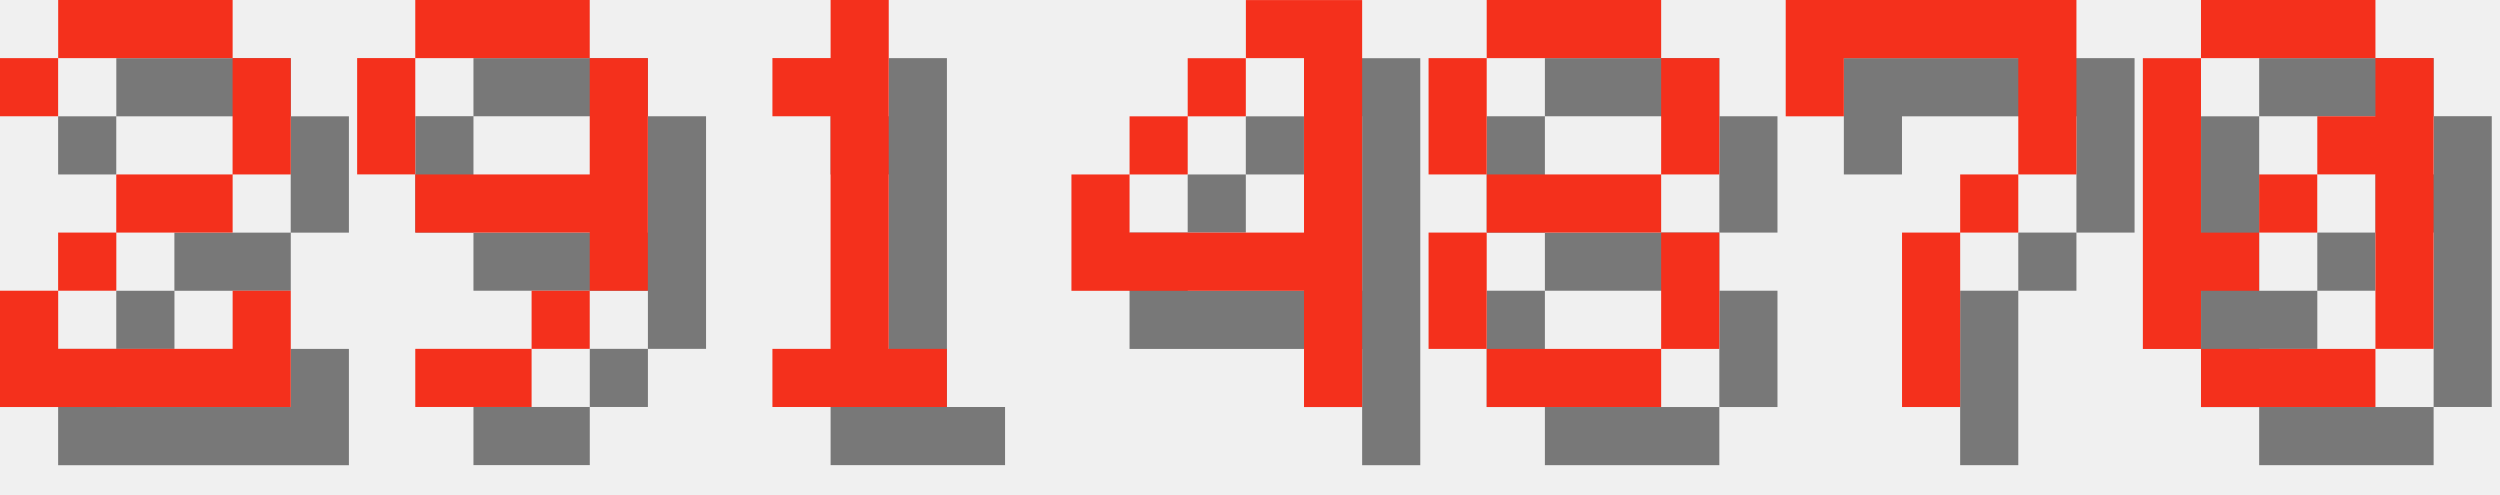
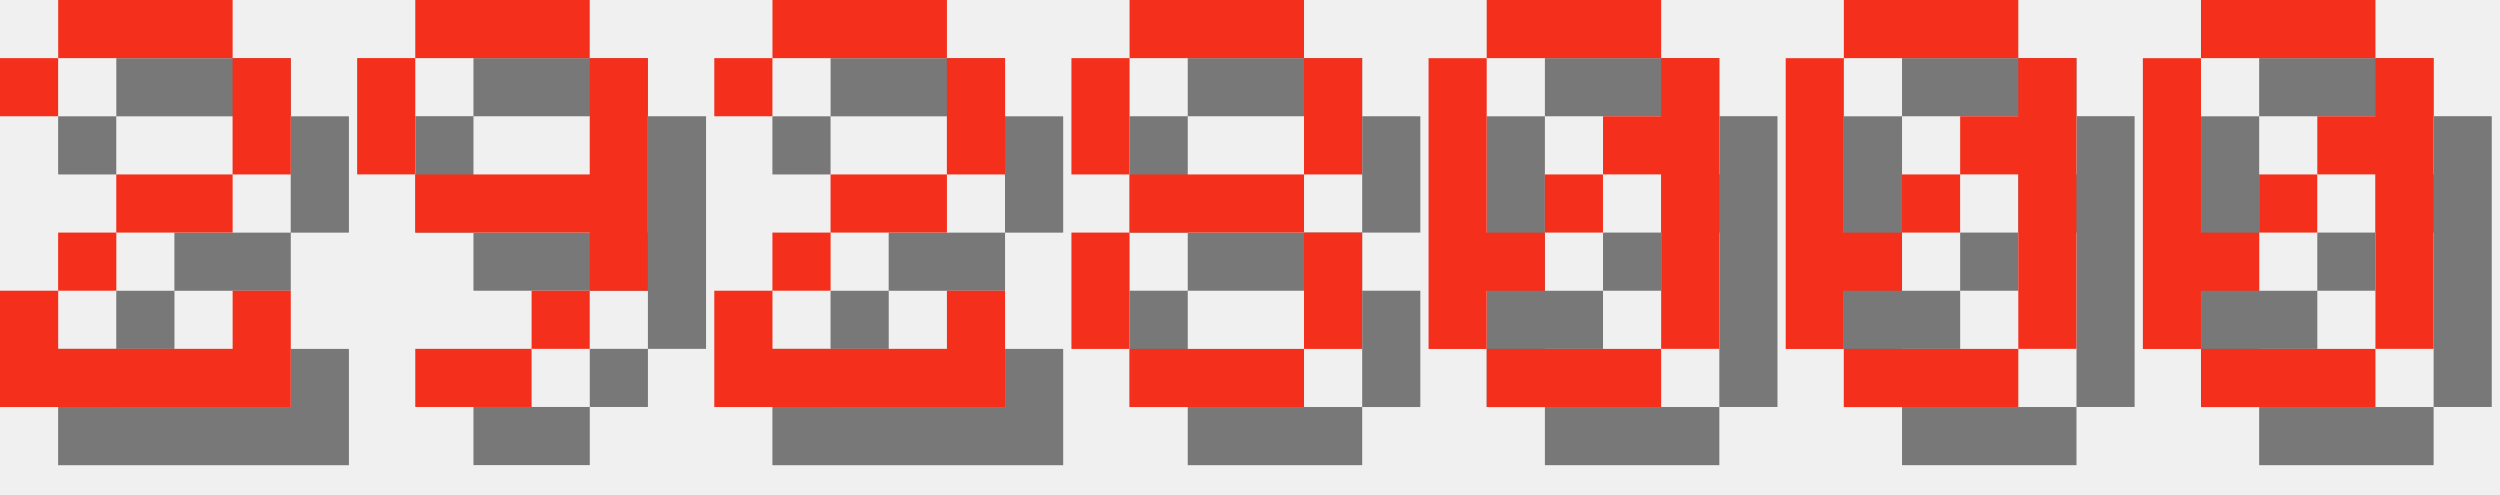
<svg xmlns="http://www.w3.org/2000/svg" version="1.1" width="182.0" height="36">
  <style>
        .text-foreground {
            fill: #F4301C;
        }
        .text-shadow {
            fill: #000000;
            fill-opacity: 0.5;
        }
    </style>
  <g class="digit" id="digit_2" transform="translate(0.0, 0), scale(4)">
    <path id="digit_2_shadow" class="text-shadow" d="m1.058 2.117v1.058h1.058v-1.058h3.175v2.117h-2.117v1.058h-1.058v1.058h-1.058v2.117h5.292v-2.117h-1.058v1.058h-3.175v-1.058h1.058v-1.058h2.117v-1.058h1.058v-2.117h-1.058v-1.058h-3.175v1.058h-1.058z" fill-opacity=".5" style="paint-order:stroke fill markers" />
    <path id="digit_2_fg" class="text-foreground" d="m0 1.058v1.058h1.058v-1.058h3.175v2.117h-2.117v1.058h-1.058v1.058h-1.058v2.117h5.292v-2.117h-1.058v1.058h-3.175v-1.058h1.058v-1.058h2.117v-1.058h1.058v-2.117h-1.058v-1.058h-3.175v1.058h-1.058z" fill="#fff" style="paint-order:stroke fill markers" />
  </g>
  <g class="digit" id="digit_9" transform="translate(26.0, 0), scale(4)">
    <path id="digit_9_shadow" class="text-shadow" d="m2.117 1.058v1.058h3.175v-1.058h-3.175zm3.175 1.058v2.117h-3.175v1.058h3.175v1.058h1.058v-4.233h-1.058zm0 4.233h-1.058v1.058h1.058v-1.058zm-1.058 1.058h-2.117v1.058h2.117v-1.058zm-2.117-3.175v-2.117h-1.058v2.117h1.058z" fill-opacity=".5" style="paint-order:stroke fill markers" />
    <path id="digit_9_fg" class="text-foreground" d="m1.058 0v1.058h3.175v-1.058h-3.175zm3.175 1.058v2.117h-3.175v1.058h3.175v1.058h1.058v-4.233h-1.058zm0 4.233h-1.058v1.058h1.058v-1.058zm-1.058 1.058h-2.117v1.058h2.117v-1.058zm-2.117-3.175v-2.117h-1.058v2.117h1.058z" fill="#fff" style="paint-order:stroke fill markers" />
  </g>
-   <g class="digit" id="digit_1" transform="translate(52.0, 0), scale(4)">
-     <path id="digit_1_shadow" class="text-shadow" d="m2.117 2.117v1.058h1.058v4.233h-1.058v1.058h3.175v-1.058h-1.058v-6.35h-1.058v1.058h-1.058z" fill-opacity=".5" style="paint-order:stroke fill markers" />
-     <path id="digit_1_fg" class="text-foreground" d="m1.058 1.058v1.058h1.058v4.233h-1.058v1.058h3.175v-1.058h-1.058v-6.35h-1.058v1.058h-1.058z" fill="#fff" style="paint-order:stroke fill markers" />
+   <g class="digit" id="digit_2" transform="translate(52.0, 0), scale(4)">
+     <path id="digit_2_shadow" class="text-shadow" d="m1.058 2.117v1.058h1.058v-1.058h3.175v2.117h-2.117v1.058h-1.058v1.058h-1.058v2.117h5.292v-2.117h-1.058v1.058h-3.175v-1.058h1.058v-1.058h2.117v-1.058h1.058v-2.117h-1.058v-1.058h-3.175v1.058h-1.058z" fill-opacity=".5" style="paint-order:stroke fill markers" />
+     <path id="digit_2_fg" class="text-foreground" d="m0 1.058v1.058h1.058v-1.058h3.175v2.117h-2.117v1.058h-1.058v1.058h-1.058v2.117h5.292v-2.117h-1.058v1.058h-3.175v-1.058h1.058v-1.058h2.117v-1.058h1.058v-2.117h-1.058v-1.058h-3.175v1.058h-1.058z" fill="#fff" style="paint-order:stroke fill markers" />
  </g>
-   <g class="digit" id="digit_4" transform="translate(78.0, 0), scale(4)">
-     <path id="digit_4_shadow" class="text-shadow" d="m4.233 1.058v1.058h1.058v3.175h-3.175v-1.058h-1.058v2.117h4.233v2.117h1.058v-7.408h-2.117zm-2.117 3.175h1.058v-1.058h-1.058v1.058zm1.058-1.058h1.058v-1.058h-1.058v1.058z" fill-opacity=".5" style="paint-order:stroke fill markers" />
-     <path id="digit_4_fg" class="text-foreground" d="m3.175 0v1.058h1.058v3.175h-3.175v-1.058h-1.058v2.117h4.233v2.117h1.058v-7.408h-2.117zm-2.117 3.175h1.058v-1.058h-1.058v1.058zm1.058-1.058h1.058v-1.058h-1.058v1.058z" fill="#fff" style="paint-order:stroke fill markers" />
-   </g>
-   <g class="digit" id="digit_8" transform="translate(104.0, 0), scale(4)">
+   <g class="digit" id="digit_8" transform="translate(78.0, 0), scale(4)">
    <path id="digit_8_shadow" class="text-shadow" d="m2.117 1.058v1.058h3.175v-1.058h-3.175zm3.175 1.058v2.117h1.058v-2.117h-1.058zm0 2.117h-3.175v1.058h3.175v-1.058zm0 1.058v2.117h1.058v-2.117h-1.058zm0 2.117h-3.175v1.058h3.175v-1.058zm-3.175 0v-2.117h-1.058v2.117h1.058zm0-3.175v-2.117h-1.058v2.117h1.058z" fill-opacity=".5" style="paint-order:stroke fill markers" />
    <path id="digit_8_fg" class="text-foreground" d="m1.058 0v1.058h3.175v-1.058h-3.175zm3.175 1.058v2.117h1.058v-2.117h-1.058zm0 2.117h-3.175v1.058h3.175v-1.058zm0 1.058v2.117h1.058v-2.117h-1.058zm0 2.117h-3.175v1.058h3.175v-1.058zm-3.175 0v-2.117h-1.058v2.117h1.058zm0-3.175v-2.117h-1.058v2.117h1.058z" fill="#fff" style="paint-order:stroke fill markers" />
  </g>
-   <g class="digit" id="digit_7" transform="translate(130.0, 0), scale(4)">
-     <path id="digit_7_shadow" class="text-shadow" d="m1.058 1.058 2e-6 2.117h1.058v-1.058h3.175v1.058l2e-7 1.058h-1.058v1.058h-1.058l4e-7 3.175 1.058 1e-7v-3.175h1.058v-1.058h1.058l5e-7 -1.058v-2.117z" fill-opacity=".5" style="paint-order:stroke fill markers" />
-     <path id="digit_7_fg" class="text-foreground" d="m0 0 2e-6 2.117h1.058v-1.058h3.175v1.058l2e-7 1.058h-1.058v1.058h-1.058l4e-7 3.175 1.058 1e-7v-3.175h1.058v-1.058h1.058l5e-7 -1.058v-2.117z" fill="#fff" style="paint-order:stroke fill markers" />
+   <g class="digit" id="digit_0" transform="translate(104.0, 0), scale(4)">
+     <path id="digit_0_shadow" class="text-shadow" d="m2.117 1.058v1.058h3.175v-1.058h-3.175zm3.175 1.058v1.058h-1.058v1.058h1.058v3.175h1.058v-5.292h-1.058zm0 5.292h-3.175v1.058h3.175v-1.058zm-3.175 0v-1.058h1.058v-1.058h-1.058v-3.175h-1.058v5.292h1.058zm1.058-2.117h1.058v-1.058h-1.058v1.058z" fill-opacity=".5" style="paint-order:stroke fill markers" />
+     <path id="digit_0_fg" class="text-foreground" d="m1.058 0v1.058h3.175v-1.058h-3.175zm3.175 1.058v1.058h-1.058v1.058h1.058v3.175h1.058v-5.292h-1.058zm0 5.292h-3.175v1.058h3.175v-1.058zm-3.175 0v-1.058h1.058v-1.058h-1.058v-3.175h-1.058v5.292h1.058zm1.058-2.117h1.058v-1.058h-1.058v1.058z" fill="#fff" style="paint-order:stroke fill markers" />
+   </g>
+   <g class="digit" id="digit_0" transform="translate(130.0, 0), scale(4)">
+     <path id="digit_0_shadow" class="text-shadow" d="m2.117 1.058v1.058h3.175v-1.058h-3.175zm3.175 1.058v1.058h-1.058v1.058h1.058v3.175h1.058v-5.292h-1.058zm0 5.292h-3.175v1.058h3.175v-1.058zm-3.175 0v-1.058h1.058v-1.058h-1.058v-3.175h-1.058v5.292h1.058zm1.058-2.117h1.058v-1.058h-1.058v1.058z" fill-opacity=".5" style="paint-order:stroke fill markers" />
+     <path id="digit_0_fg" class="text-foreground" d="m1.058 0v1.058h3.175v-1.058h-3.175zm3.175 1.058v1.058h-1.058v1.058h1.058v3.175h1.058v-5.292h-1.058zm0 5.292h-3.175v1.058h3.175v-1.058zm-3.175 0v-1.058h1.058v-1.058h-1.058v-3.175h-1.058v5.292h1.058zm1.058-2.117h1.058v-1.058h-1.058v1.058z" fill="#fff" style="paint-order:stroke fill markers" />
  </g>
  <g class="digit" id="digit_0" transform="translate(156.0, 0), scale(4)">
    <path id="digit_0_shadow" class="text-shadow" d="m2.117 1.058v1.058h3.175v-1.058h-3.175zm3.175 1.058v1.058h-1.058v1.058h1.058v3.175h1.058v-5.292h-1.058zm0 5.292h-3.175v1.058h3.175v-1.058zm-3.175 0v-1.058h1.058v-1.058h-1.058v-3.175h-1.058v5.292h1.058zm1.058-2.117h1.058v-1.058h-1.058v1.058z" fill-opacity=".5" style="paint-order:stroke fill markers" />
    <path id="digit_0_fg" class="text-foreground" d="m1.058 0v1.058h3.175v-1.058h-3.175zm3.175 1.058v1.058h-1.058v1.058h1.058v3.175h1.058v-5.292h-1.058zm0 5.292h-3.175v1.058h3.175v-1.058zm-3.175 0v-1.058h1.058v-1.058h-1.058v-3.175h-1.058v5.292h1.058zm1.058-2.117h1.058v-1.058h-1.058v1.058z" fill="#fff" style="paint-order:stroke fill markers" />
  </g>
</svg>
